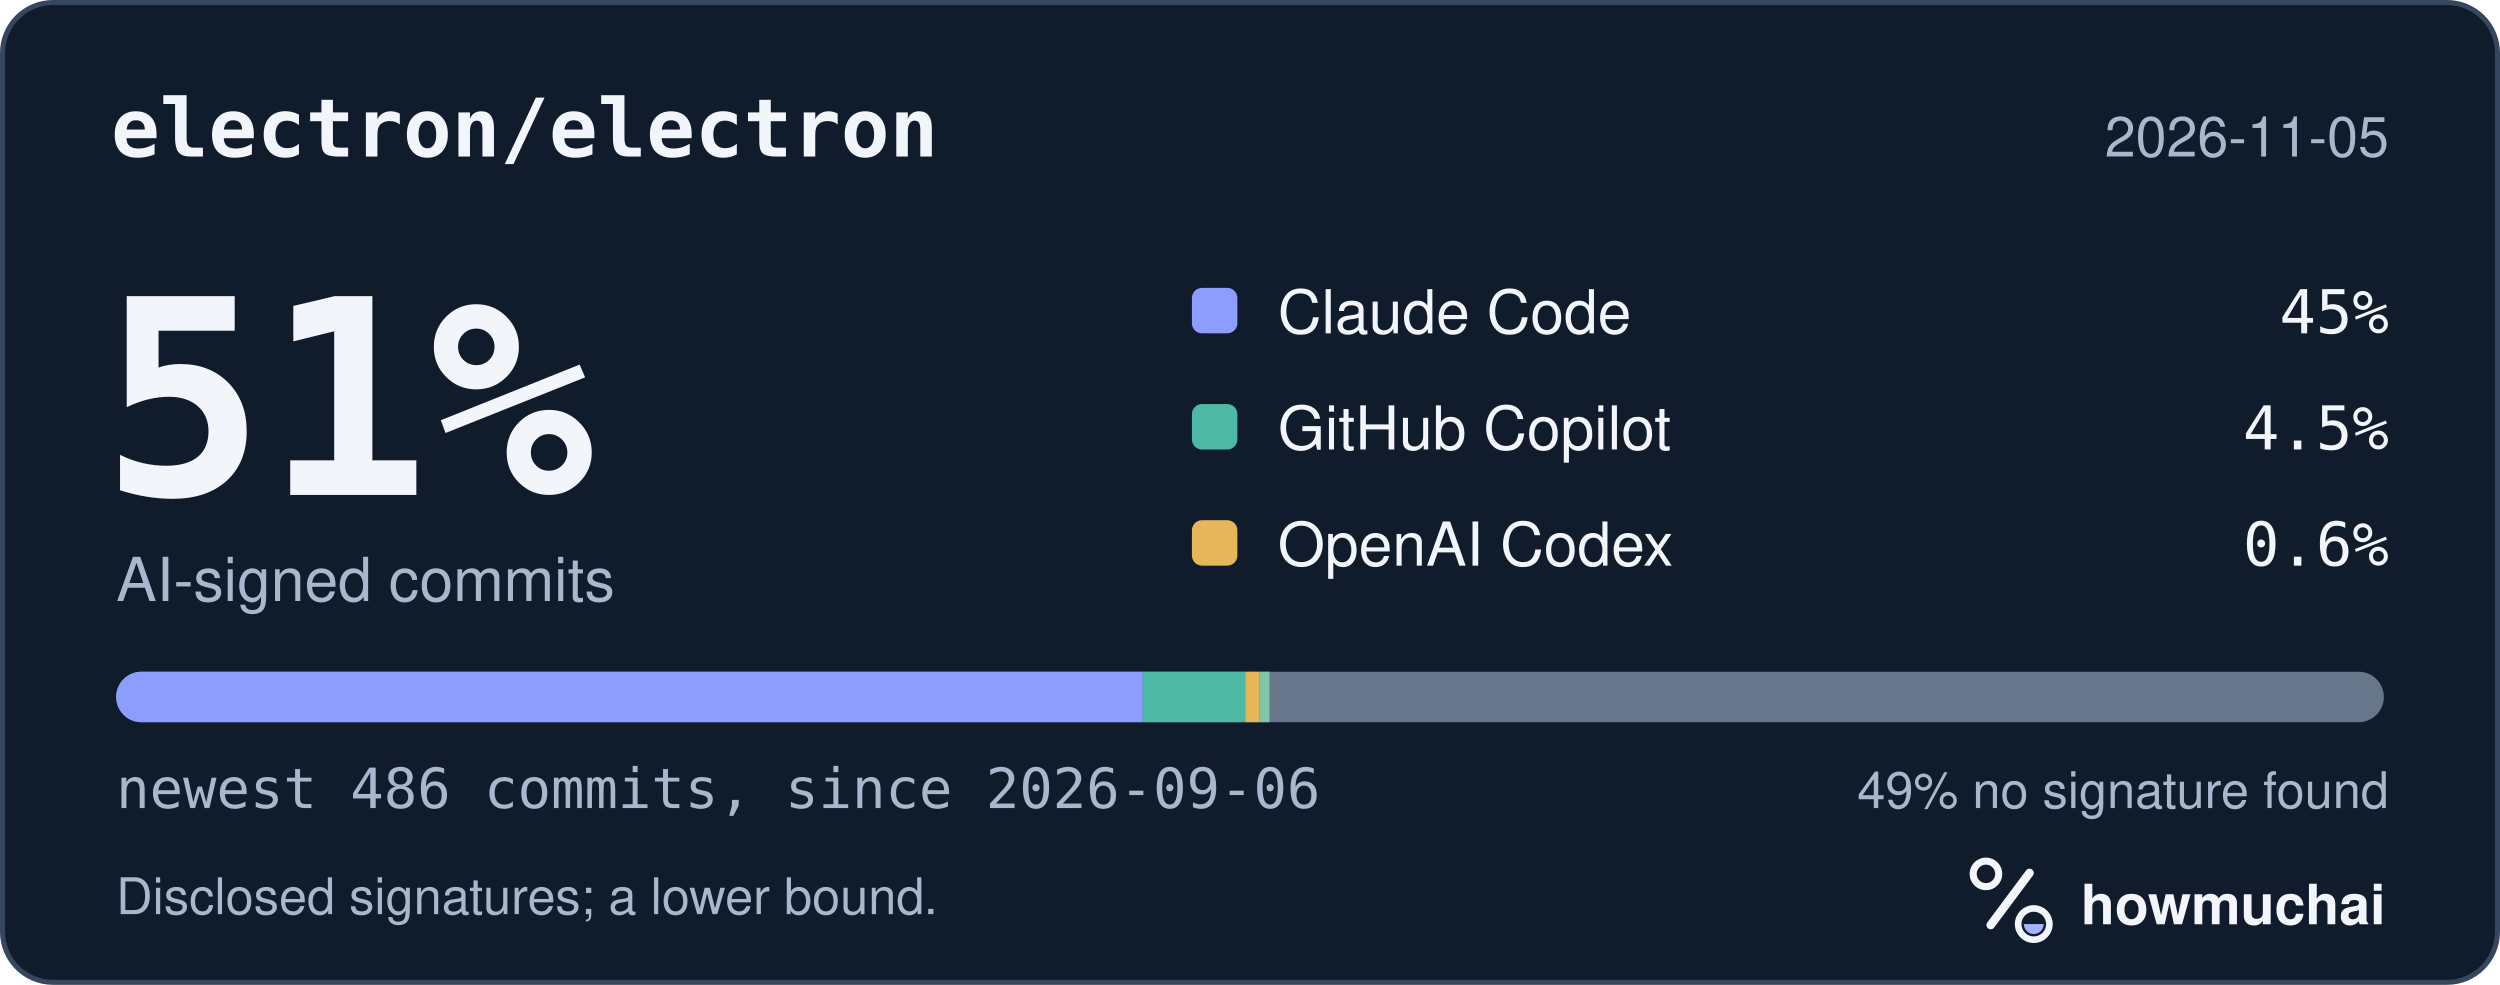
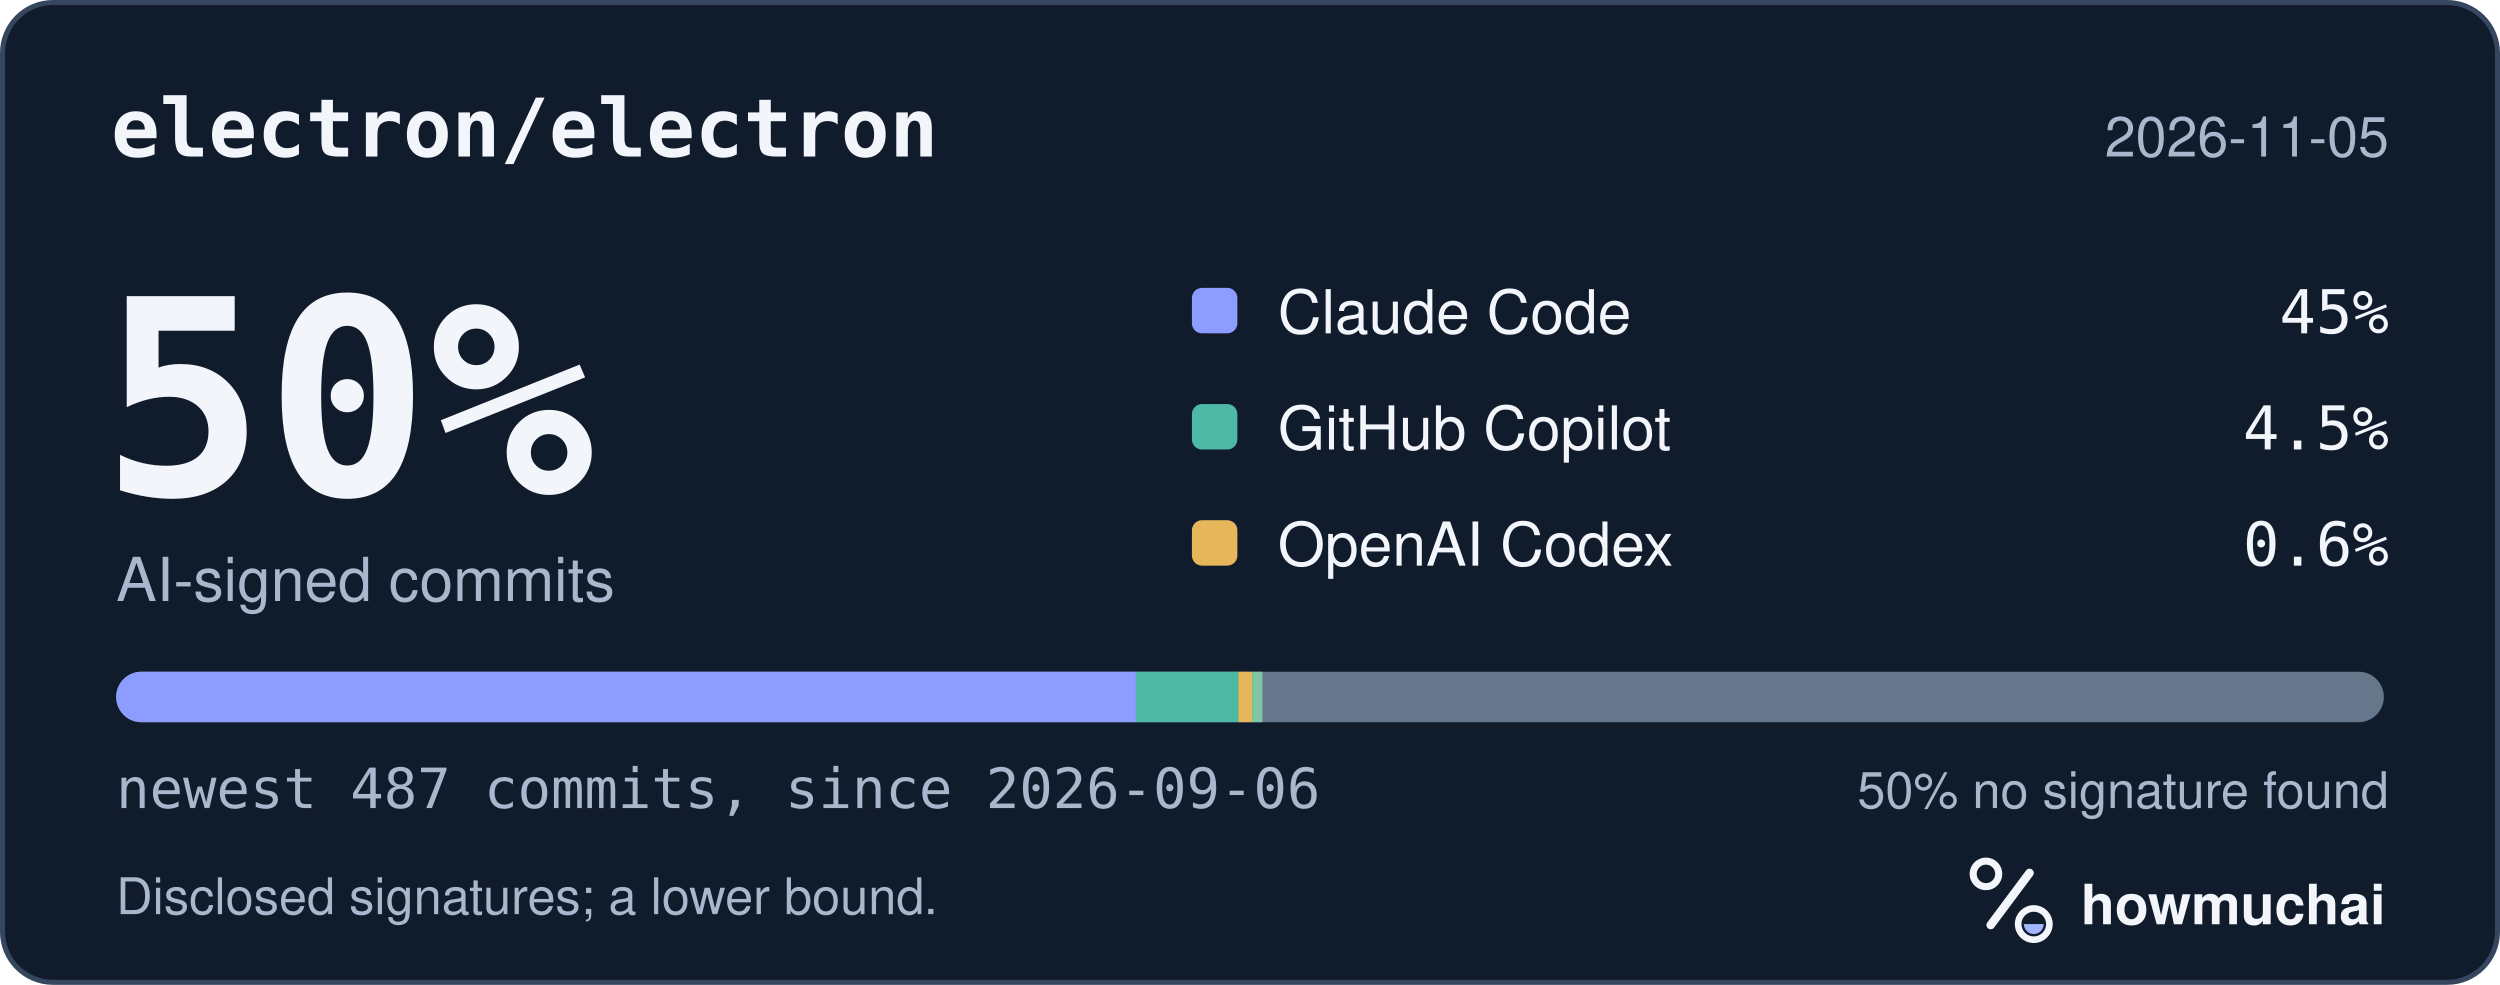
<svg xmlns="http://www.w3.org/2000/svg" width="495" height="195" viewBox="0 0 495 195" role="img" aria-labelledby="hm-t hm-d">
  <rect x="0.5" y="0.5" width="494" height="194" rx="10" fill="#101B2C" stroke="#35465E" />
  <text x="22" y="31" fill="#F2F5FA" font-family="ui-monospace, SF Mono, Menlo, Consolas, IBM Plex Mono, monospace" font-size="16" font-weight="600">electron/electron</text>
  <text x="473" y="31" fill="#A8B7CC" font-family="-apple-system, BlinkMacSystemFont, Segoe UI, Helvetica, Arial, Fira Sans, sans-serif" font-size="11" text-anchor="end">2026-11-05</text>
-   <text x="20" y="98" fill="#F2F5FA" font-family="ui-monospace, SF Mono, Menlo, Consolas, IBM Plex Mono, monospace" font-size="54" font-weight="700">51%</text>
+   <text x="20" y="98" fill="#F2F5FA" font-family="ui-monospace, SF Mono, Menlo, Consolas, IBM Plex Mono, monospace" font-size="54" font-weight="700">50%</text>
  <text x="23" y="119" fill="#A8B7CC" font-family="-apple-system, BlinkMacSystemFont, Segoe UI, Helvetica, Arial, Fira Sans, sans-serif" font-size="12">AI-signed commits</text>
  <rect x="236" y="57" width="9" height="9" rx="2" fill="#8D9DFF" />
  <text x="253" y="66" fill="#F2F5FA" font-family="-apple-system, BlinkMacSystemFont, Segoe UI, Helvetica, Arial, Fira Sans, sans-serif" font-size="12">Claude Code</text>
  <text x="473" y="66" fill="#F2F5FA" font-family="ui-monospace, SF Mono, Menlo, Consolas, IBM Plex Mono, monospace" font-size="12" text-anchor="end">45%</text>
  <rect x="236" y="80" width="9" height="9" rx="2" fill="#4DB8A4" />
  <text x="253" y="89" fill="#F2F5FA" font-family="-apple-system, BlinkMacSystemFont, Segoe UI, Helvetica, Arial, Fira Sans, sans-serif" font-size="12">GitHub Copilot</text>
  <text x="473" y="89" fill="#F2F5FA" font-family="ui-monospace, SF Mono, Menlo, Consolas, IBM Plex Mono, monospace" font-size="12" text-anchor="end">4.5%</text>
  <rect x="236" y="103" width="9" height="9" rx="2" fill="#E6B75A" />
  <text x="253" y="112" fill="#F2F5FA" font-family="-apple-system, BlinkMacSystemFont, Segoe UI, Helvetica, Arial, Fira Sans, sans-serif" font-size="12">OpenAI Codex</text>
  <text x="473" y="112" fill="#F2F5FA" font-family="ui-monospace, SF Mono, Menlo, Consolas, IBM Plex Mono, monospace" font-size="12" text-anchor="end">0.6%</text>
  <defs>
    <clipPath id="hm-bar">
      <rect x="23" y="133" width="449" height="10" rx="5" />
    </clipPath>
  </defs>
  <rect x="23" y="133" width="449" height="10" rx="5" fill="#66768B" />
  <g clip-path="url(#hm-bar)">
-     <rect x="23.00" y="133" width="203.25" height="10" fill="#8D9DFF" />
-     <rect x="226.25" y="133" width="20.33" height="10" fill="#4DB8A4" />
-     <rect x="246.58" y="133" width="2.77" height="10" fill="#E6B75A" />
-     <rect x="249.35" y="133" width="2.00" height="10" fill="#7FC7A6" />
+     <rect x="23.00" y="133" width="201.91" height="10" fill="#8D9DFF" />
+     <rect x="224.91" y="133" width="20.28" height="10" fill="#4DB8A4" />
+     <rect x="245.20" y="133" width="2.77" height="10" fill="#E6B75A" />
+     <rect x="247.96" y="133" width="2.00" height="10" fill="#7FC7A6" />
  </g>
-   <text x="23" y="160" fill="#A8B7CC" font-family="ui-monospace, SF Mono, Menlo, Consolas, IBM Plex Mono, monospace" font-size="11">newest 486 commits, since 2026-09-06</text>
-   <text x="473" y="160" fill="#A8B7CC" font-family="-apple-system, BlinkMacSystemFont, Segoe UI, Helvetica, Arial, Fira Sans, sans-serif" font-size="10" text-anchor="end">49% no signature found</text>
+   <text x="23" y="160" fill="#A8B7CC" font-family="ui-monospace, SF Mono, Menlo, Consolas, IBM Plex Mono, monospace" font-size="11">newest 487 commits, since 2026-09-06</text>
+   <text x="473" y="160" fill="#A8B7CC" font-family="-apple-system, BlinkMacSystemFont, Segoe UI, Helvetica, Arial, Fira Sans, sans-serif" font-size="10" text-anchor="end">50% no signature found</text>
  <text x="23" y="181" fill="#A8B7CC" font-family="-apple-system, BlinkMacSystemFont, Segoe UI, Helvetica, Arial, Fira Sans, sans-serif" font-size="10">Disclosed signatures; a lower bound.</text>
  <g transform="translate(386 166) scale(0.046875)">
    <circle cx="154" cy="150" r="54" fill="none" stroke="#F2F5FA" stroke-width="30" />
    <path d="M174 366 338 146" fill="none" stroke="#F2F5FA" stroke-width="36" stroke-linecap="round" />
    <circle cx="356" cy="362" r="66" fill="none" stroke="#F2F5FA" stroke-width="28" />
    <path d="M314 362a42 42 0 0 0 84 0Z" fill="#A4B5FF" />
  </g>
  <text x="412" y="183" fill="#F2F5FA" font-family="-apple-system, BlinkMacSystemFont, Segoe UI, Helvetica, Arial, Fira Sans, sans-serif" font-size="11" font-weight="650">howmuchai</text>
</svg>
